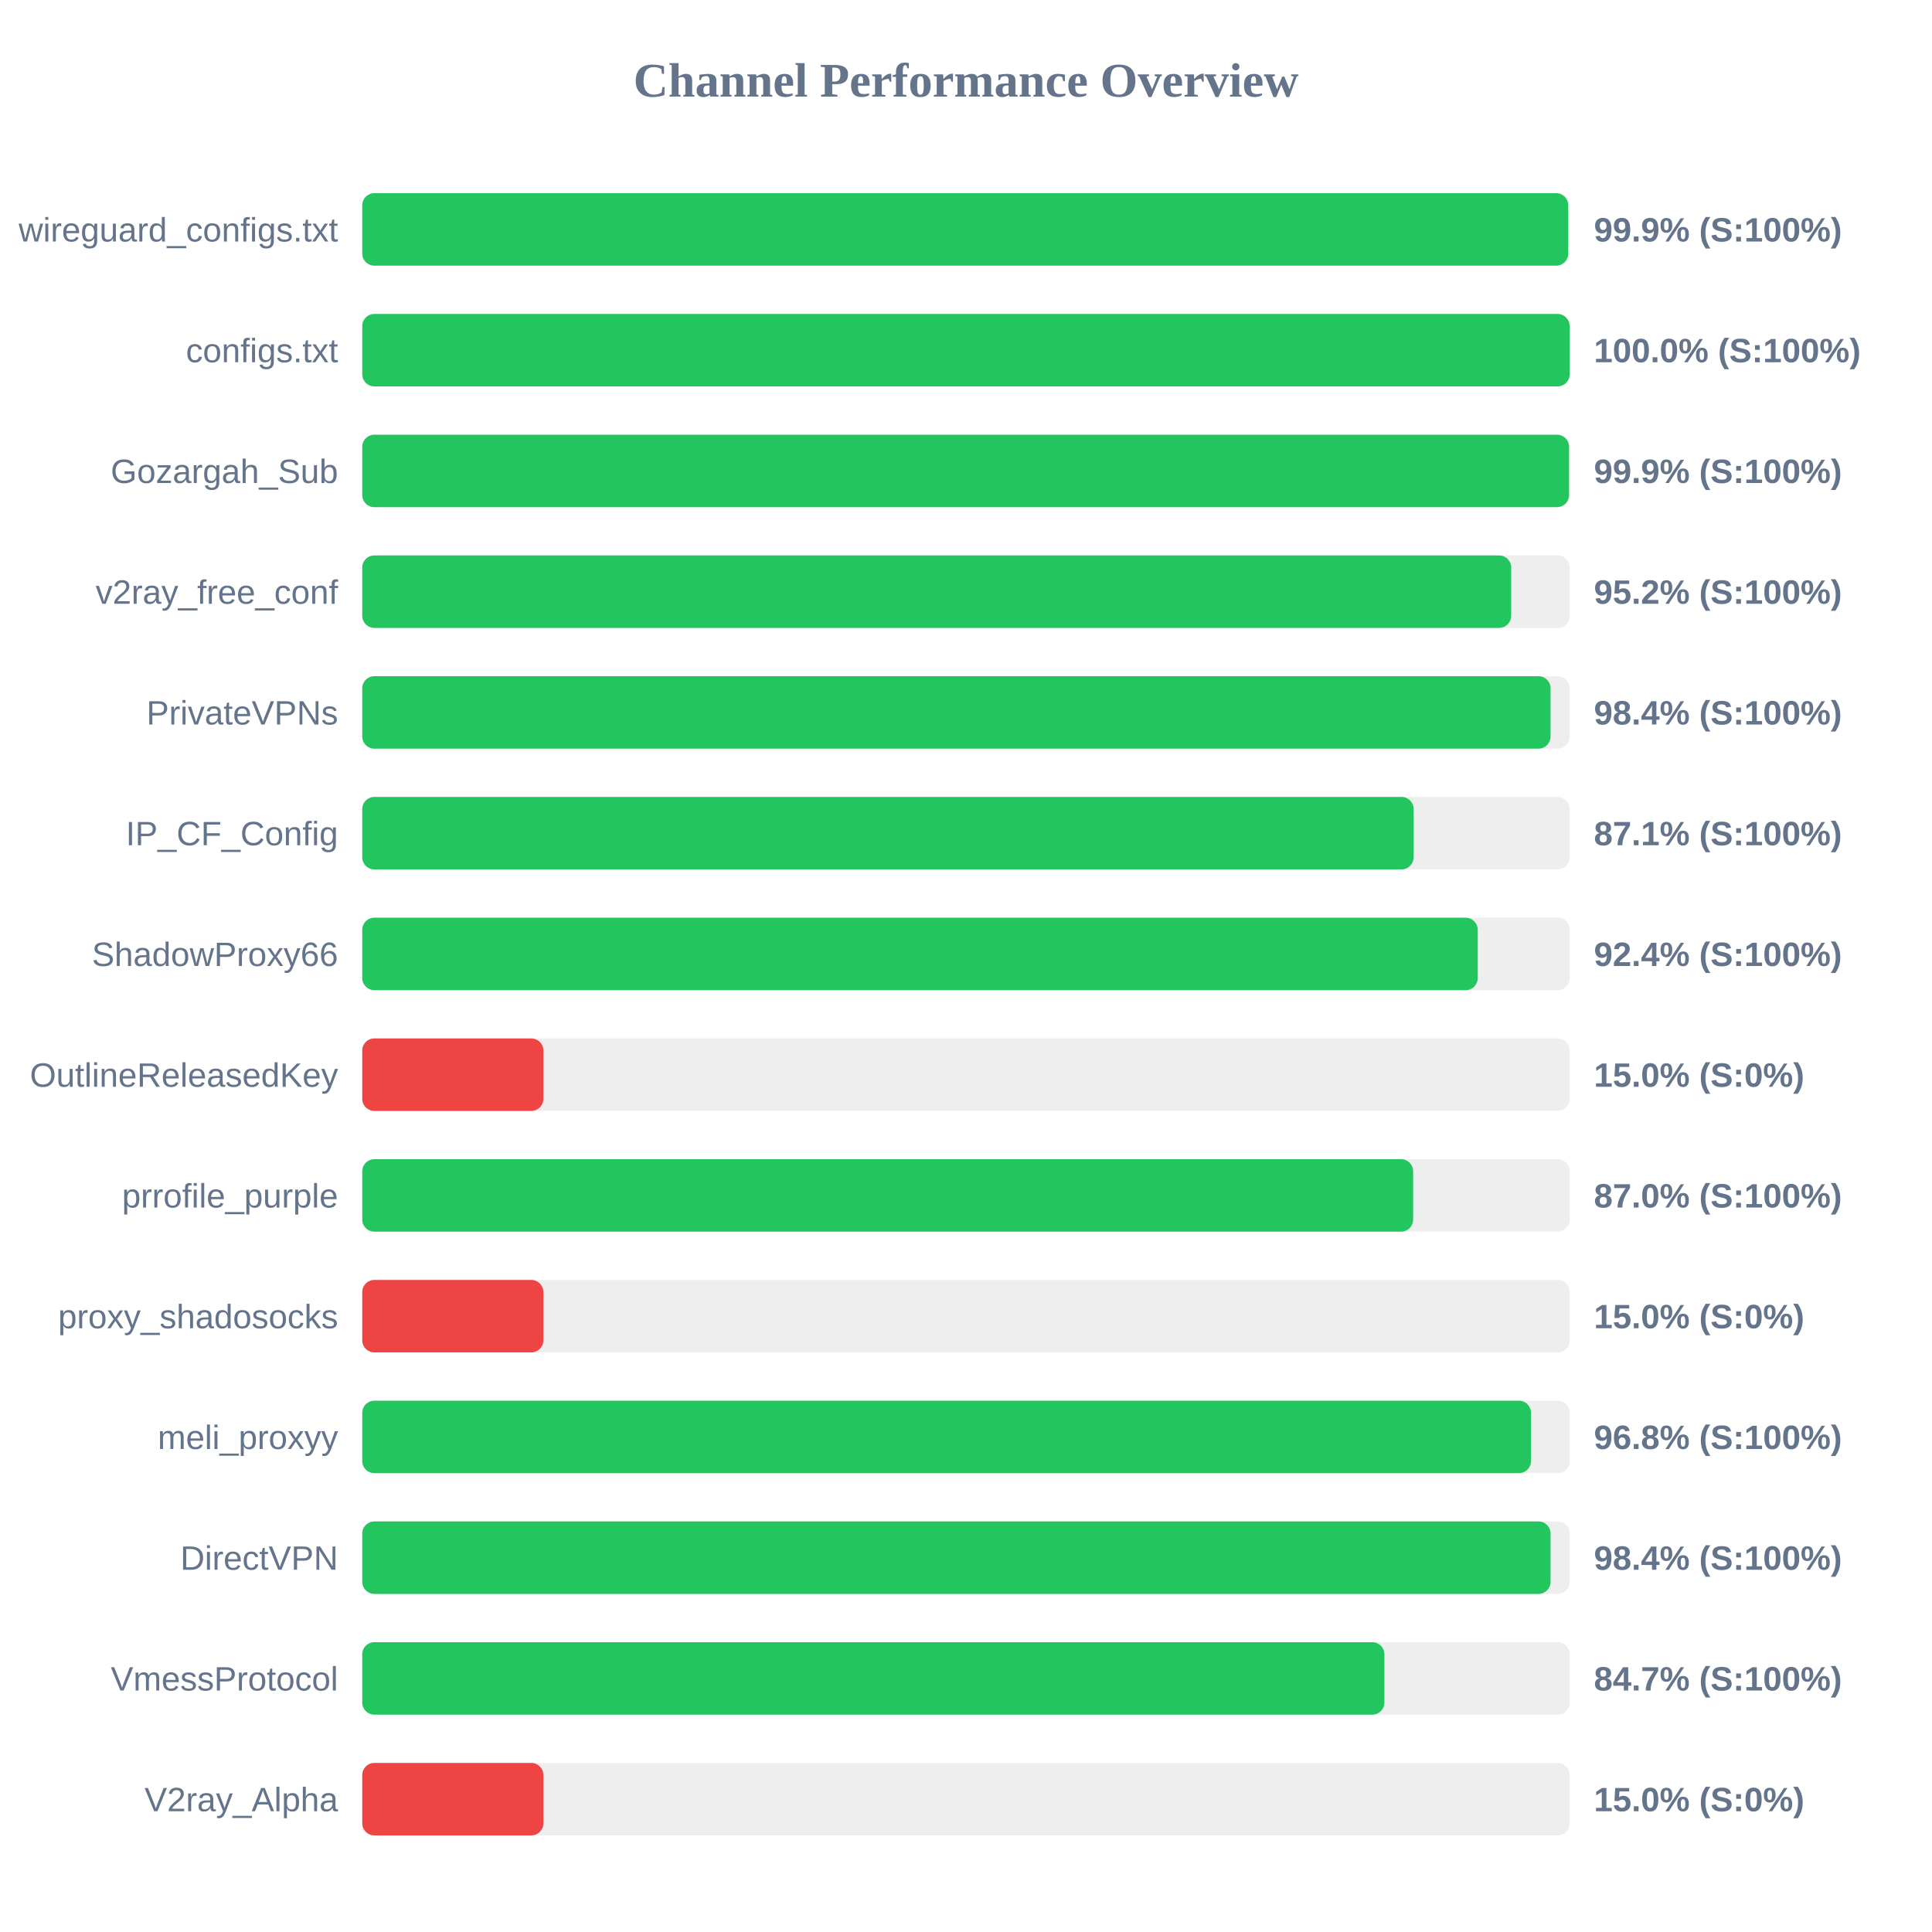
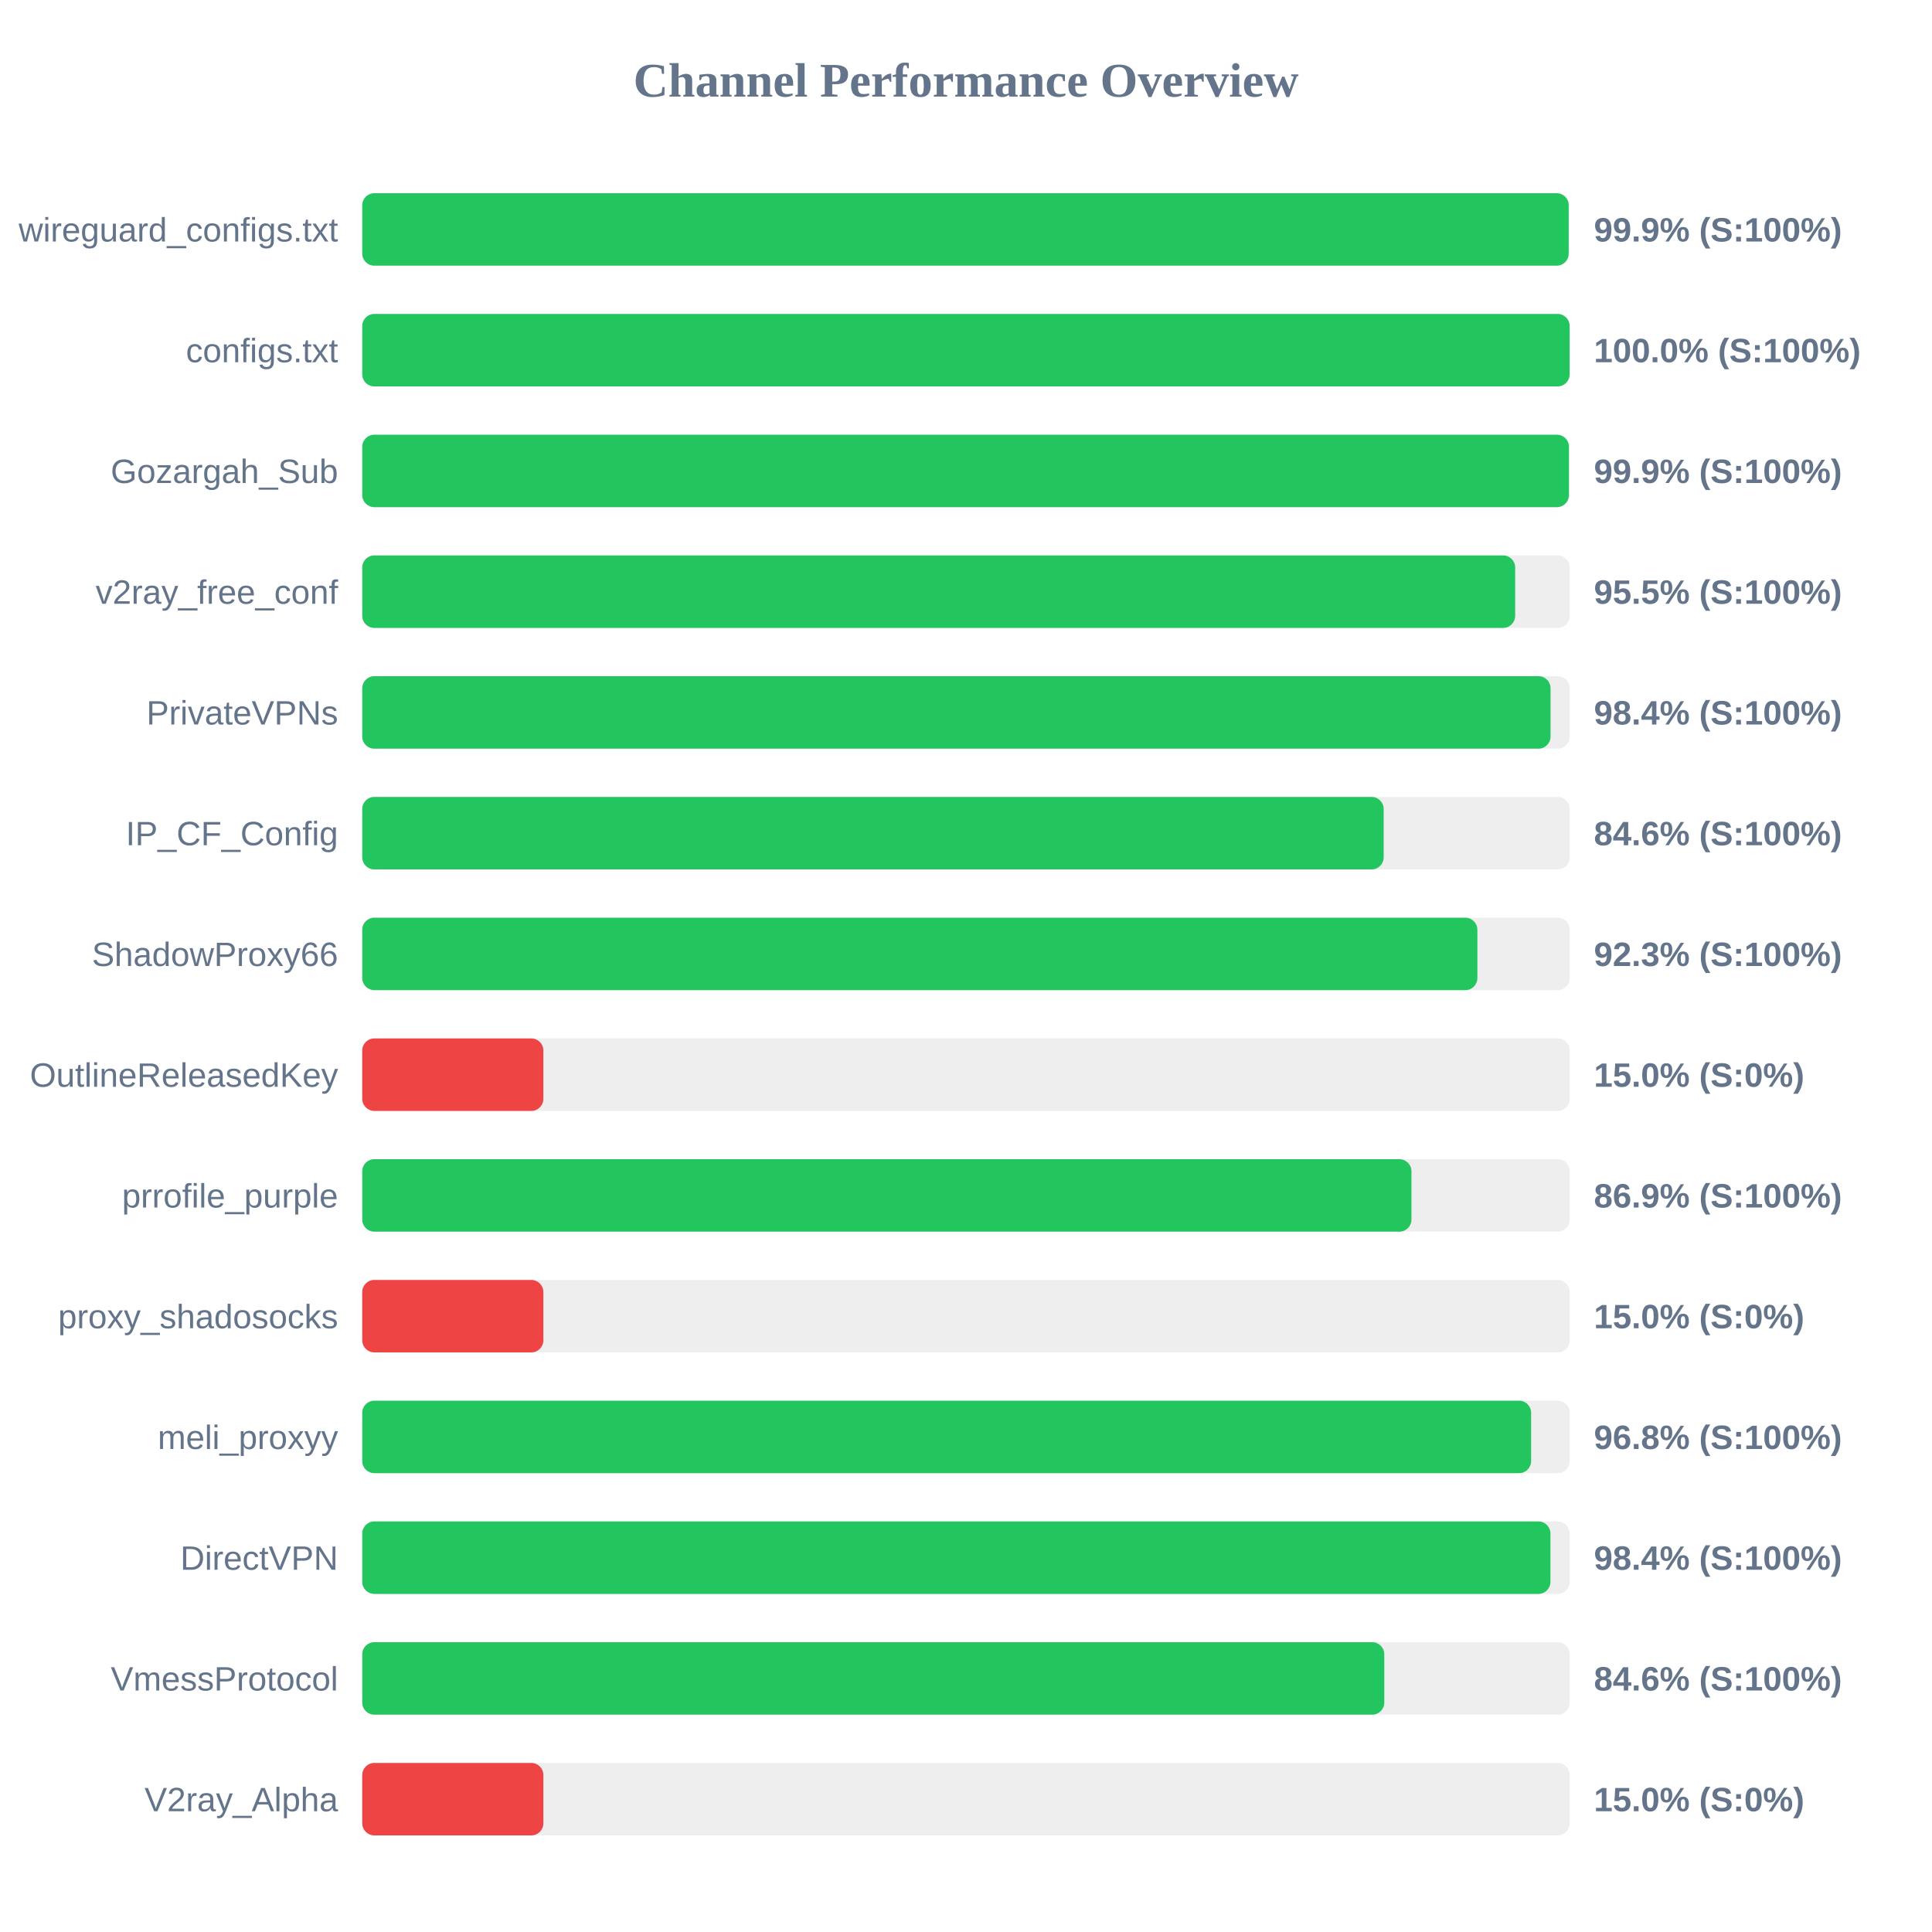
<svg xmlns="http://www.w3.org/2000/svg" width="800" height="800" version="1.1">
  <style>
        .row { font: 14px Arial; fill: #64748b; }
        .score { font: bold 14px Arial; fill: #64748b; }
    </style>
  <text x="400" y="40" text-anchor="middle" font-size="20px" font-weight="bold" fill="#64748b">Channel Performance Overview</text>
  <rect x="150" y="80" width="500" height="30" fill="#eee" rx="5" />
-   <rect x="150" y="80" width="499.35" height="30" fill="#22c55e" rx="5" />
+   <rect x="150" y="80" width="499.55" height="30" fill="#22c55e" rx="5" />
  <text x="140" y="100" text-anchor="end" class="row">wireguard_configs.txt</text>
  <text x="660" y="100" text-anchor="start" class="score">99.9% (S:100%)</text>
  <rect x="150" y="130" width="500" height="30" fill="#eee" rx="5" />
  <rect x="150" y="130" width="499.95" height="30" fill="#22c55e" rx="5" />
  <text x="140" y="150" text-anchor="end" class="row">configs.txt</text>
  <text x="660" y="150" text-anchor="start" class="score">100.0% (S:100%)</text>
  <rect x="150" y="180" width="500" height="30" fill="#eee" rx="5" />
-   <rect x="150" y="180" width="499.7" height="30" fill="#22c55e" rx="5" />
+   <rect x="150" y="180" width="499.65" height="30" fill="#22c55e" rx="5" />
  <text x="140" y="200" text-anchor="end" class="row">Gozargah_Sub</text>
  <text x="660" y="200" text-anchor="start" class="score">99.9% (S:100%)</text>
  <rect x="150" y="230" width="500" height="30" fill="#eee" rx="5" />
-   <rect x="150" y="230" width="475.75" height="30" fill="#22c55e" rx="5" />
+   <rect x="150" y="230" width="477.4" height="30" fill="#22c55e" rx="5" />
  <text x="140" y="250" text-anchor="end" class="row">v2ray_free_conf</text>
-   <text x="660" y="250" text-anchor="start" class="score">95.2% (S:100%)</text>
+   <text x="660" y="250" text-anchor="start" class="score">95.5% (S:100%)</text>
  <rect x="150" y="280" width="500" height="30" fill="#eee" rx="5" />
  <rect x="150" y="280" width="492.05" height="30" fill="#22c55e" rx="5" />
  <text x="140" y="300" text-anchor="end" class="row">PrivateVPNs</text>
  <text x="660" y="300" text-anchor="start" class="score">98.4% (S:100%)</text>
  <rect x="150" y="330" width="500" height="30" fill="#eee" rx="5" />
-   <rect x="150" y="330" width="435.35" height="30" fill="#22c55e" rx="5" />
+   <rect x="150" y="330" width="422.95" height="30" fill="#22c55e" rx="5" />
  <text x="140" y="350" text-anchor="end" class="row">IP_CF_Config</text>
-   <text x="660" y="350" text-anchor="start" class="score">87.1% (S:100%)</text>
+   <text x="660" y="350" text-anchor="start" class="score">84.6% (S:100%)</text>
  <rect x="150" y="380" width="500" height="30" fill="#eee" rx="5" />
-   <rect x="150" y="380" width="461.9" height="30" fill="#22c55e" rx="5" />
+   <rect x="150" y="380" width="461.75" height="30" fill="#22c55e" rx="5" />
  <text x="140" y="400" text-anchor="end" class="row">ShadowProxy66</text>
-   <text x="660" y="400" text-anchor="start" class="score">92.4% (S:100%)</text>
+   <text x="660" y="400" text-anchor="start" class="score">92.3% (S:100%)</text>
  <rect x="150" y="430" width="500" height="30" fill="#eee" rx="5" />
  <rect x="150" y="430" width="75.0" height="30" fill="#ef4444" rx="5" />
  <text x="140" y="450" text-anchor="end" class="row">OutlineReleasedKey</text>
  <text x="660" y="450" text-anchor="start" class="score">15.0% (S:0%)</text>
  <rect x="150" y="480" width="500" height="30" fill="#eee" rx="5" />
-   <rect x="150" y="480" width="435.15" height="30" fill="#22c55e" rx="5" />
+   <rect x="150" y="480" width="434.45" height="30" fill="#22c55e" rx="5" />
  <text x="140" y="500" text-anchor="end" class="row">prrofile_purple</text>
-   <text x="660" y="500" text-anchor="start" class="score">87.0% (S:100%)</text>
+   <text x="660" y="500" text-anchor="start" class="score">86.9% (S:100%)</text>
  <rect x="150" y="530" width="500" height="30" fill="#eee" rx="5" />
  <rect x="150" y="530" width="75.0" height="30" fill="#ef4444" rx="5" />
  <text x="140" y="550" text-anchor="end" class="row">proxy_shadosocks</text>
  <text x="660" y="550" text-anchor="start" class="score">15.0% (S:0%)</text>
  <rect x="150" y="580" width="500" height="30" fill="#eee" rx="5" />
-   <rect x="150" y="580" width="483.95" height="30" fill="#22c55e" rx="5" />
+   <rect x="150" y="580" width="484.0" height="30" fill="#22c55e" rx="5" />
  <text x="140" y="600" text-anchor="end" class="row">meli_proxyy</text>
  <text x="660" y="600" text-anchor="start" class="score">96.8% (S:100%)</text>
  <rect x="150" y="630" width="500" height="30" fill="#eee" rx="5" />
-   <rect x="150" y="630" width="492.05" height="30" fill="#22c55e" rx="5" />
+   <rect x="150" y="630" width="492.0" height="30" fill="#22c55e" rx="5" />
  <text x="140" y="650" text-anchor="end" class="row">DirectVPN</text>
  <text x="660" y="650" text-anchor="start" class="score">98.4% (S:100%)</text>
  <rect x="150" y="680" width="500" height="30" fill="#eee" rx="5" />
-   <rect x="150" y="680" width="423.25" height="30" fill="#22c55e" rx="5" />
+   <rect x="150" y="680" width="423.2" height="30" fill="#22c55e" rx="5" />
  <text x="140" y="700" text-anchor="end" class="row">VmessProtocol</text>
-   <text x="660" y="700" text-anchor="start" class="score">84.7% (S:100%)</text>
+   <text x="660" y="700" text-anchor="start" class="score">84.6% (S:100%)</text>
  <rect x="150" y="730" width="500" height="30" fill="#eee" rx="5" />
  <rect x="150" y="730" width="75.0" height="30" fill="#ef4444" rx="5" />
  <text x="140" y="750" text-anchor="end" class="row">V2ray_Alpha</text>
  <text x="660" y="750" text-anchor="start" class="score">15.0% (S:0%)</text>
</svg>
